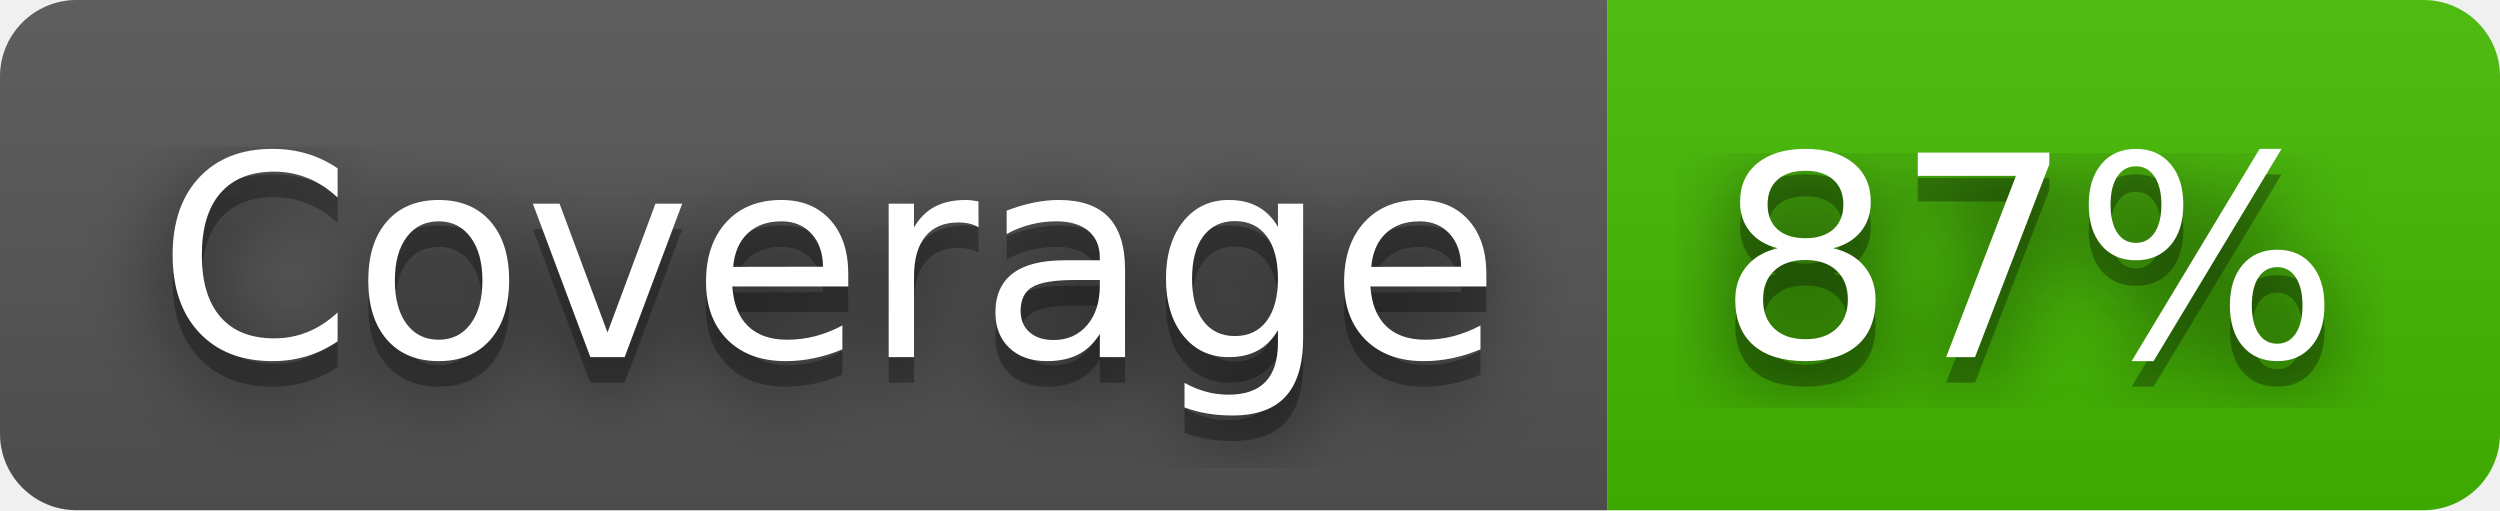
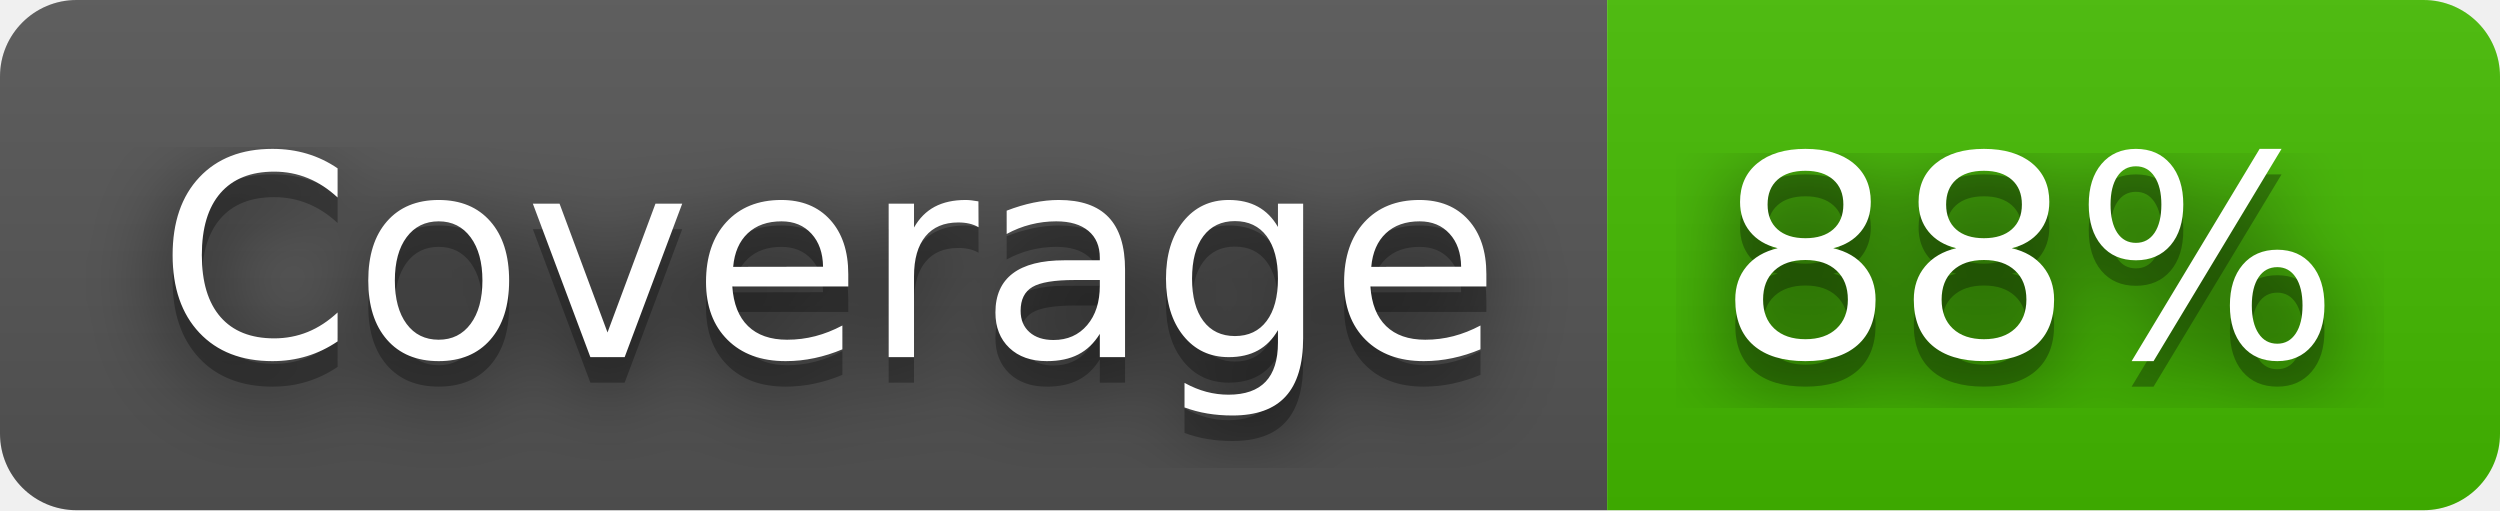
- <svg xmlns="http://www.w3.org/2000/svg" width="98" height="20" role="img" aria-label="Coverage: 87%">
+ <svg xmlns="http://www.w3.org/2000/svg" width="98" height="20" role="img" aria-label="Coverage: 88%">
  <filter id="blur">
    <feGaussianBlur stdDeviation="16" />
  </filter>
  <linearGradient id="s" x2="0" y2="100%">
    <stop offset="0" stop-color="#bbb" stop-opacity=".1" />
    <stop offset="1" stop-opacity=".1" />
  </linearGradient>
  <clipPath id="r">
    <rect width="98" height="20" rx="3" />
  </clipPath>
  <g clip-path="url(#r)">
    <rect width="63" height="20" fill="#555" />
    <rect x="63" width="35" height="20" fill="#4b0" />
    <rect width="98" height="20" fill="url(#s)" />
  </g>
  <g fill="#fff" text-anchor="middle" font-family="Verdana,Geneva,DejaVu Sans,sans-serif" text-rendering="geometricPrecision" font-size="110">
    <g transform="scale(.1)">
      <g aria-hidden="true" fill="#010101">
        <text x="325" y="150" fill-opacity=".8" filter="url(#blur)" textLength="530">Coverage</text>
        <text x="325" y="150" fill-opacity=".3" textLength="530">Coverage</text>
      </g>
      <text x="325" y="140" textLength="530">Coverage</text>
    </g>
    <g transform="scale(.1)">
      <g aria-hidden="true" fill="#010101">
-         <text x="795" y="150" fill-opacity=".8" filter="url(#blur)" textLength="250">87%</text>
-         <text x="795" y="150" fill-opacity=".3" textLength="250">87%</text>
+         <text x="795" y="150" fill-opacity=".8" filter="url(#blur)" textLength="250">88%</text>
+         <text x="795" y="150" fill-opacity=".3" textLength="250">88%</text>
      </g>
-       <text x="795" y="140" textLength="250">87%</text>
+       <text x="795" y="140" textLength="250">88%</text>
    </g>
  </g>
</svg>
